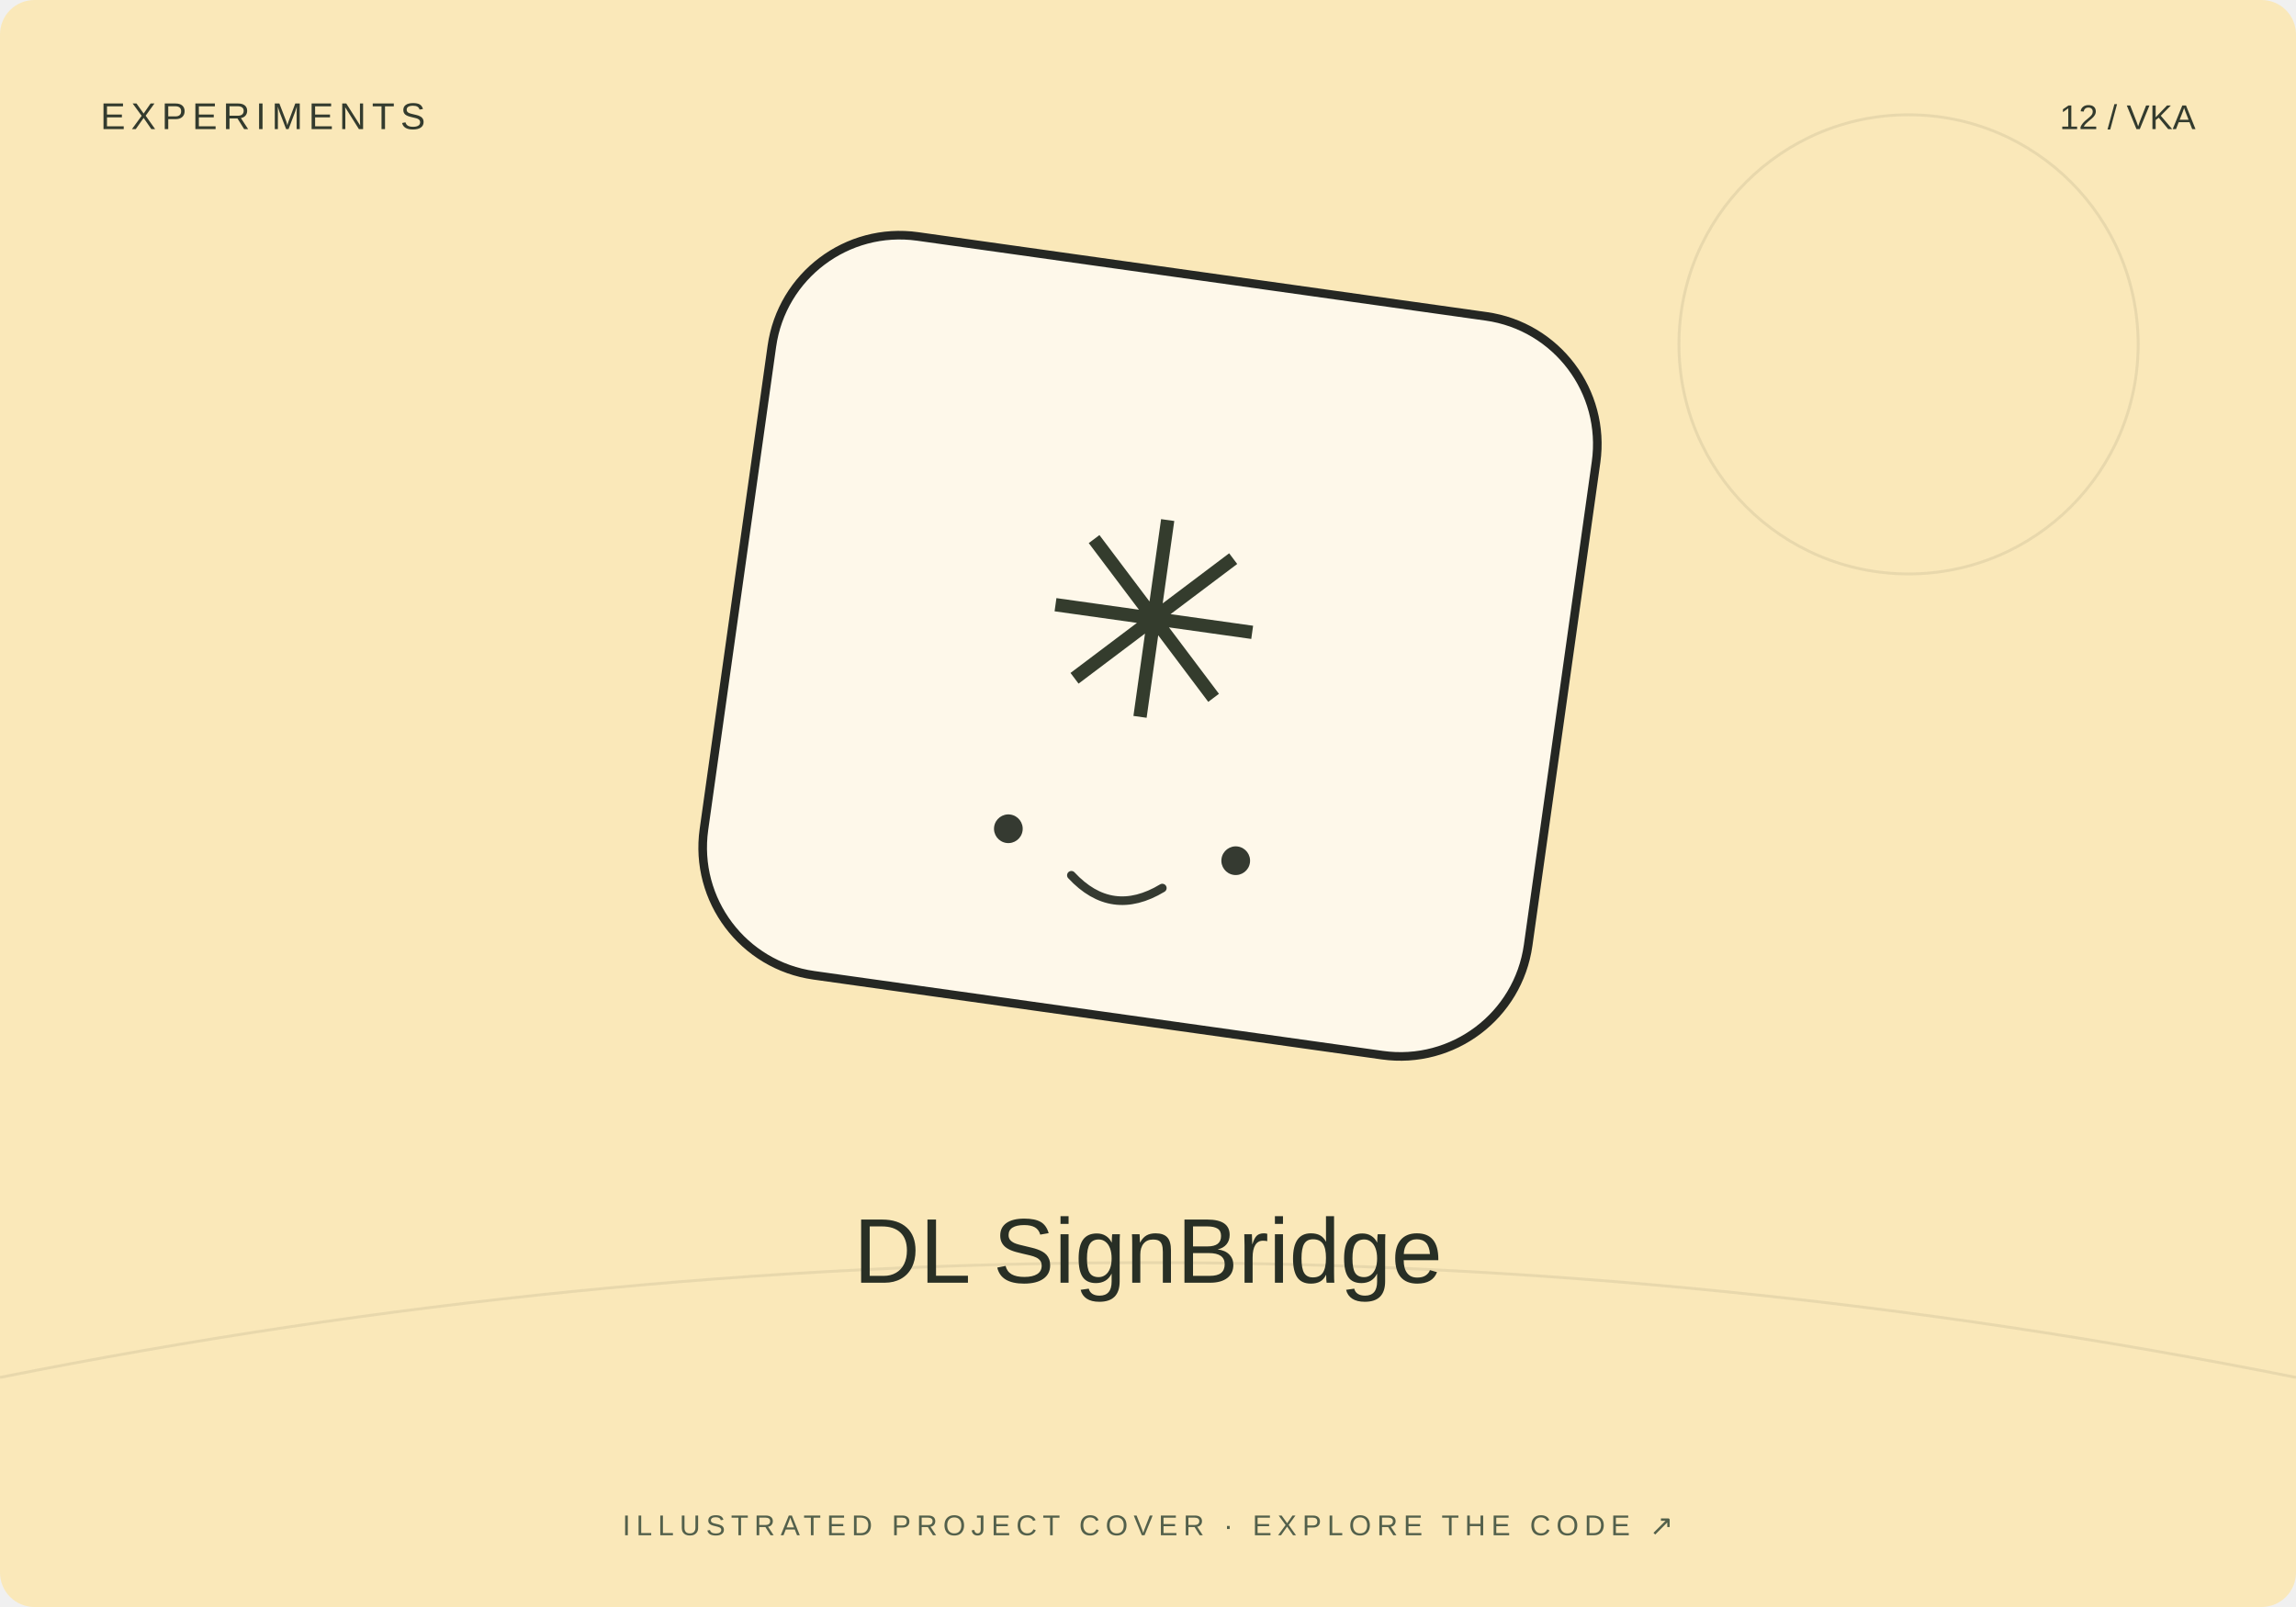
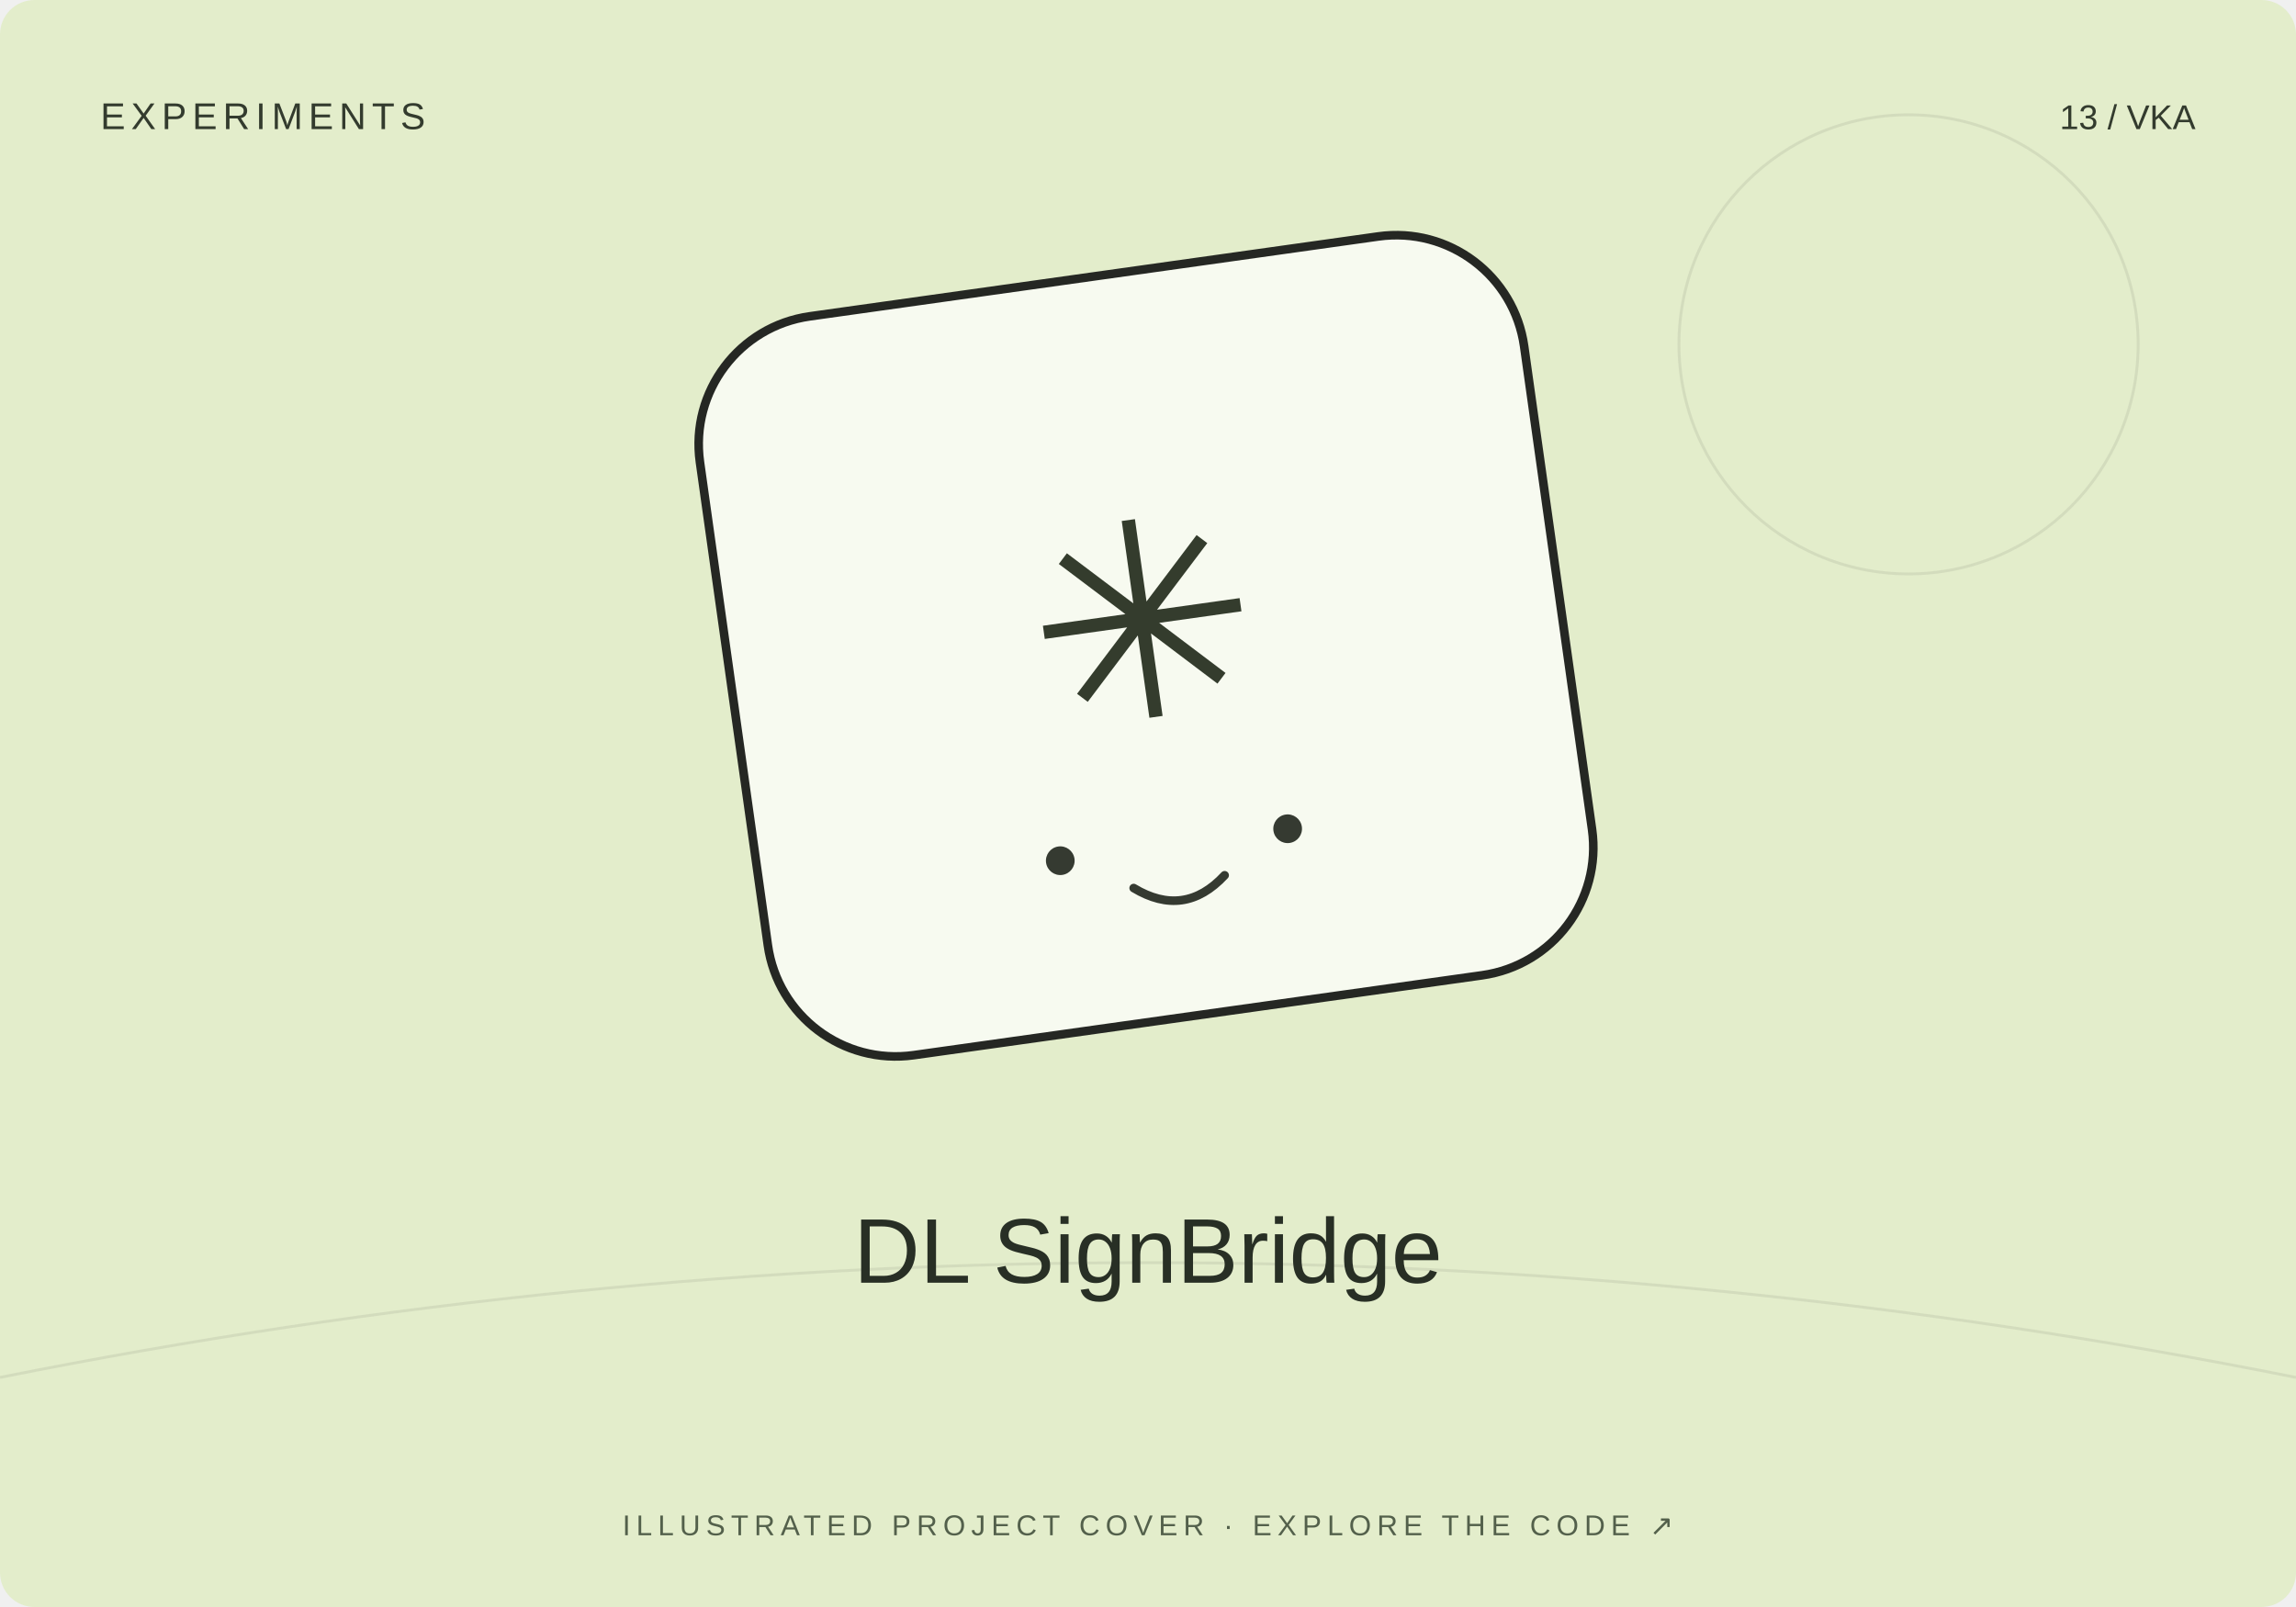
<svg xmlns="http://www.w3.org/2000/svg" width="800" height="560" viewBox="0 0 800 560">
-   <rect width="800" height="560" rx="12" fill="#fae8b9" />
+   <rect width="800" height="560" rx="12" fill="#e3edcb" />
  <path d="M0 480Q400 400 800 480" stroke="#20231f" stroke-opacity=".08" fill="none" />
  <circle cx="665" cy="120" r="80" fill="none" stroke="#20231f" stroke-opacity=".08" />
-   <g transform="translate(400 230) rotate(8)">
+   <g transform="translate(400 230) rotate(-8)">
    <rect x="-145" y="-135" width="290" height="260" rx="45" fill="#fff" fill-opacity=".7" stroke="#252723" stroke-width="3" />
    <text y="20" text-anchor="middle" font-family="Arial,sans-serif" font-size="95" fill="#343c2d">✳</text>
    <circle cx="-40" cy="65" r="5" fill="#353a31" />
    <circle cx="40" cy="65" r="5" fill="#353a31" />
    <path d="M-16 78q16 13 32 0" fill="none" stroke="#353a31" stroke-width="3" stroke-linecap="round" />
  </g>
  <text x="35" y="45" font-size="13" font-family="Arial,sans-serif" fill="#333b2e" letter-spacing="2">EXPERIMENTS</text>
-   <text x="765" y="45" text-anchor="end" font-size="12" font-family="Arial,sans-serif" fill="#333b2e">12 / VKA</text>
+   <text x="765" y="45" text-anchor="end" font-size="12" font-family="Arial,sans-serif" fill="#333b2e">13 / VKA</text>
  <text x="400" y="447" text-anchor="middle" font-family="Arial,sans-serif" font-size="32" fill="#282f25">DL SignBridge</text>
  <text x="400" y="535" text-anchor="middle" font-family="Arial,sans-serif" font-size="10" fill="#53604b" letter-spacing="2">ILLUSTRATED PROJECT COVER · EXPLORE THE CODE ↗</text>
</svg>
